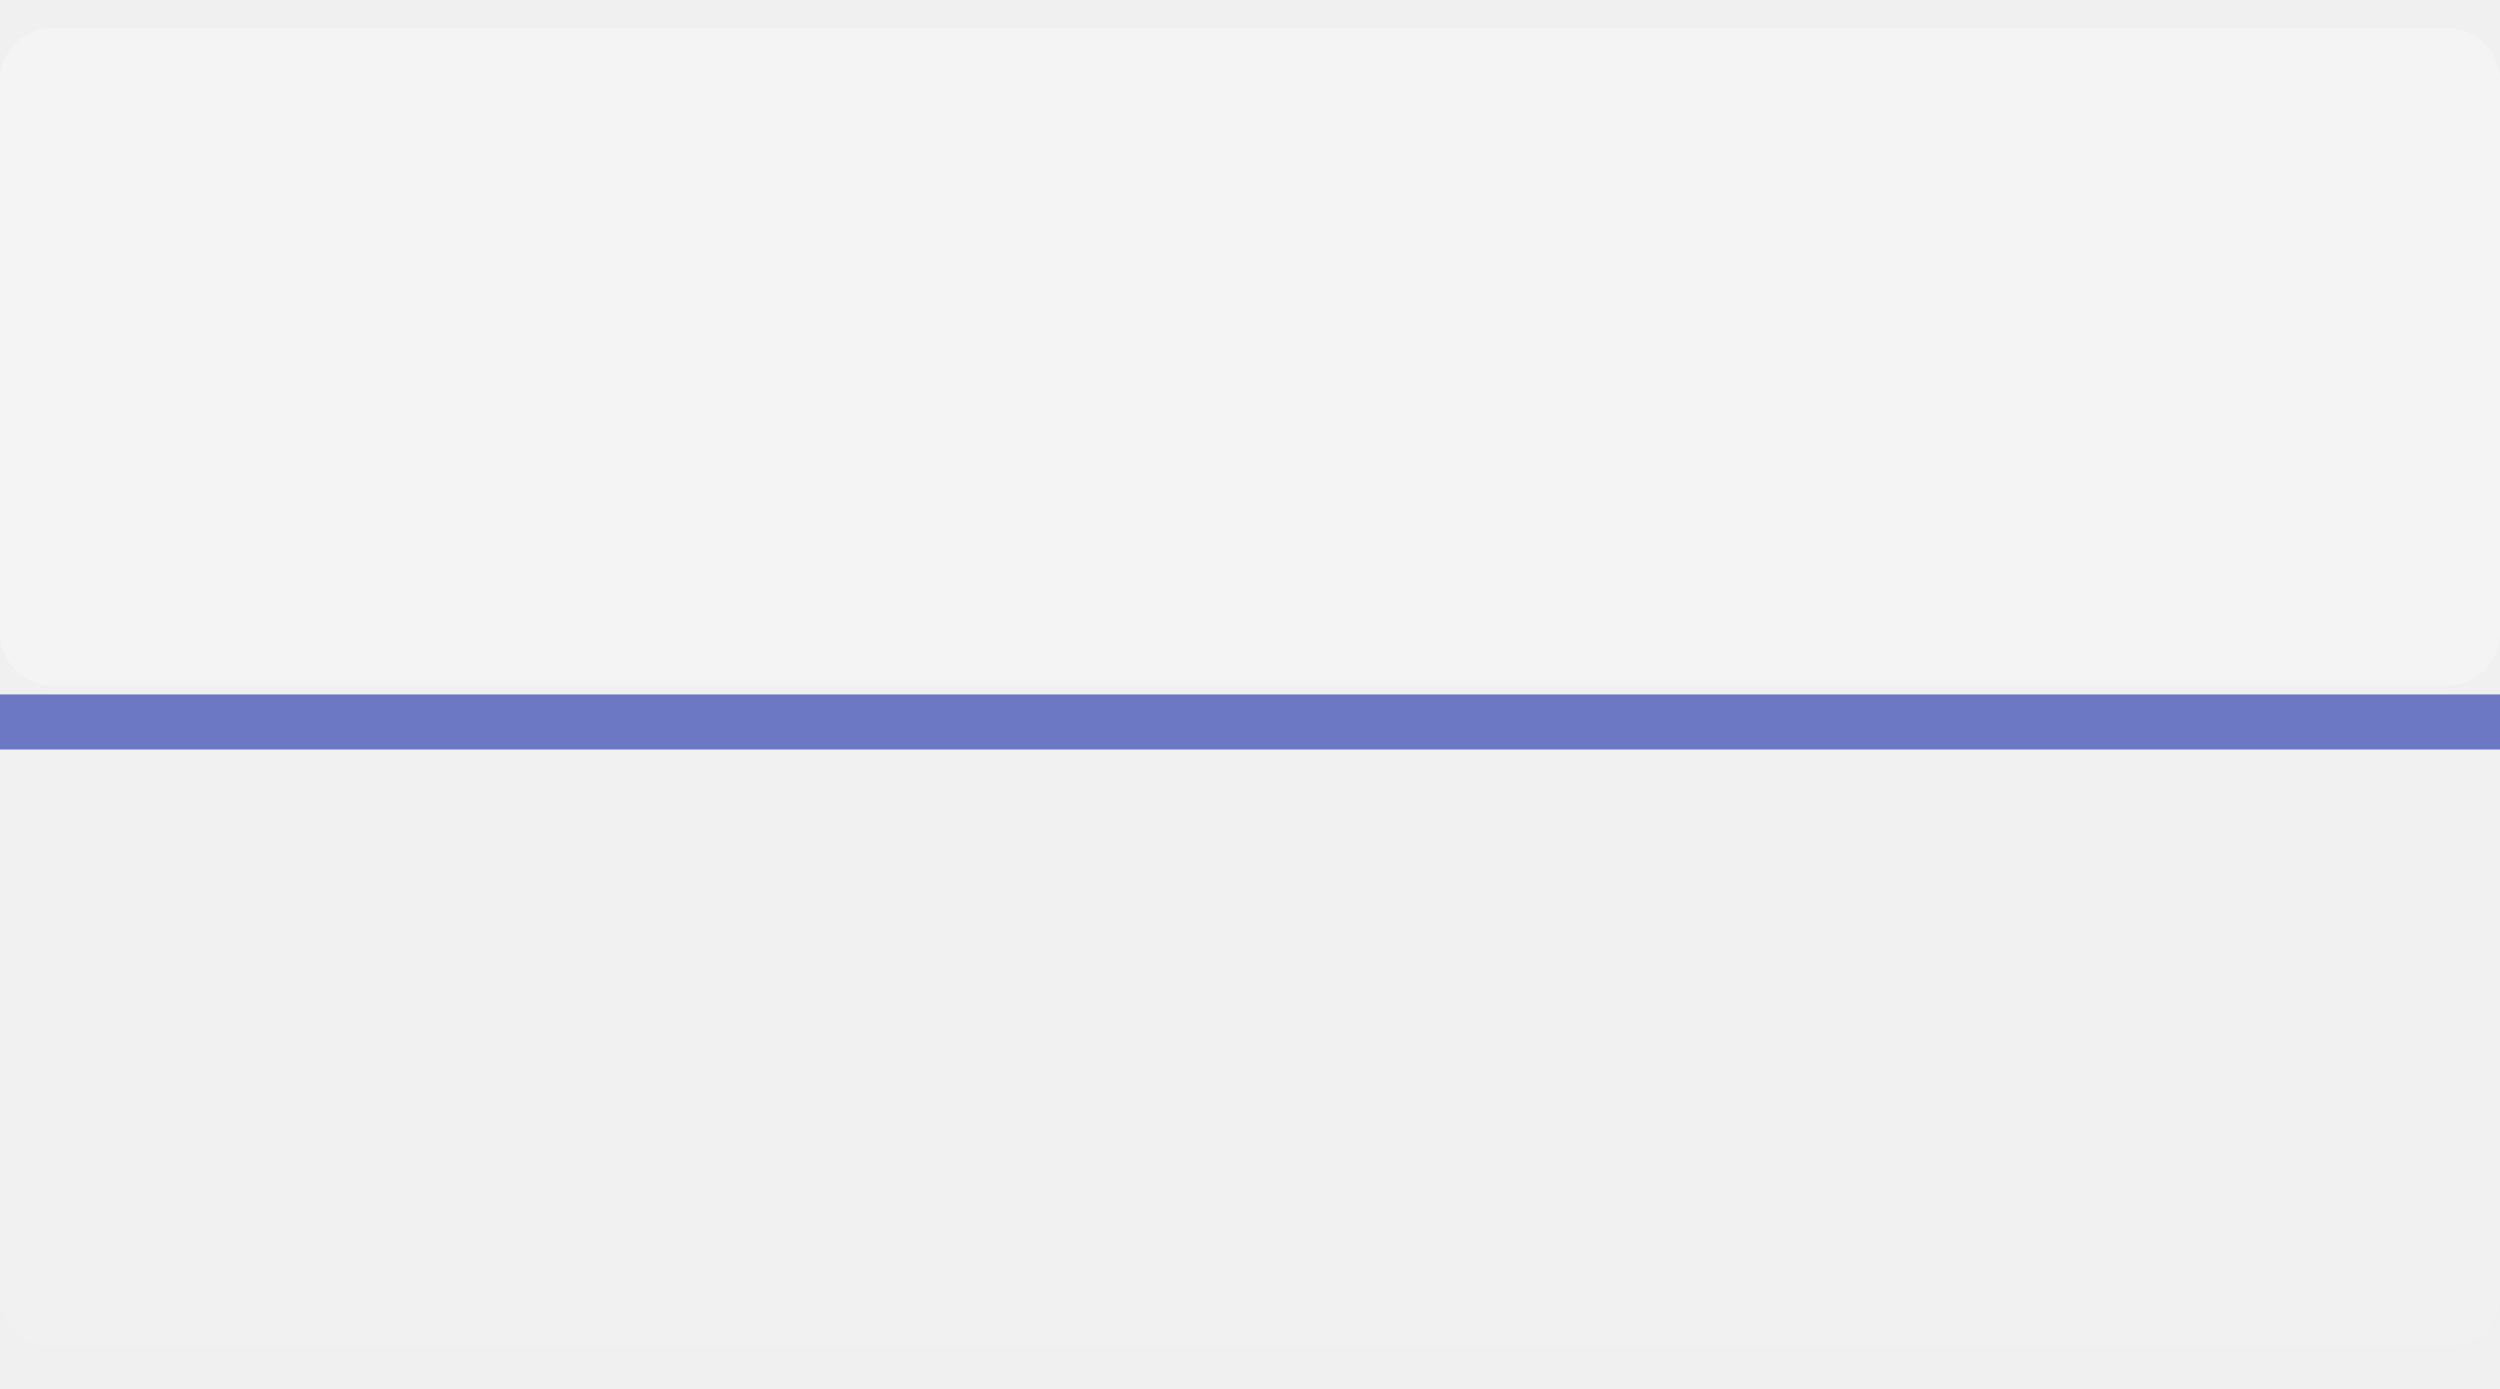
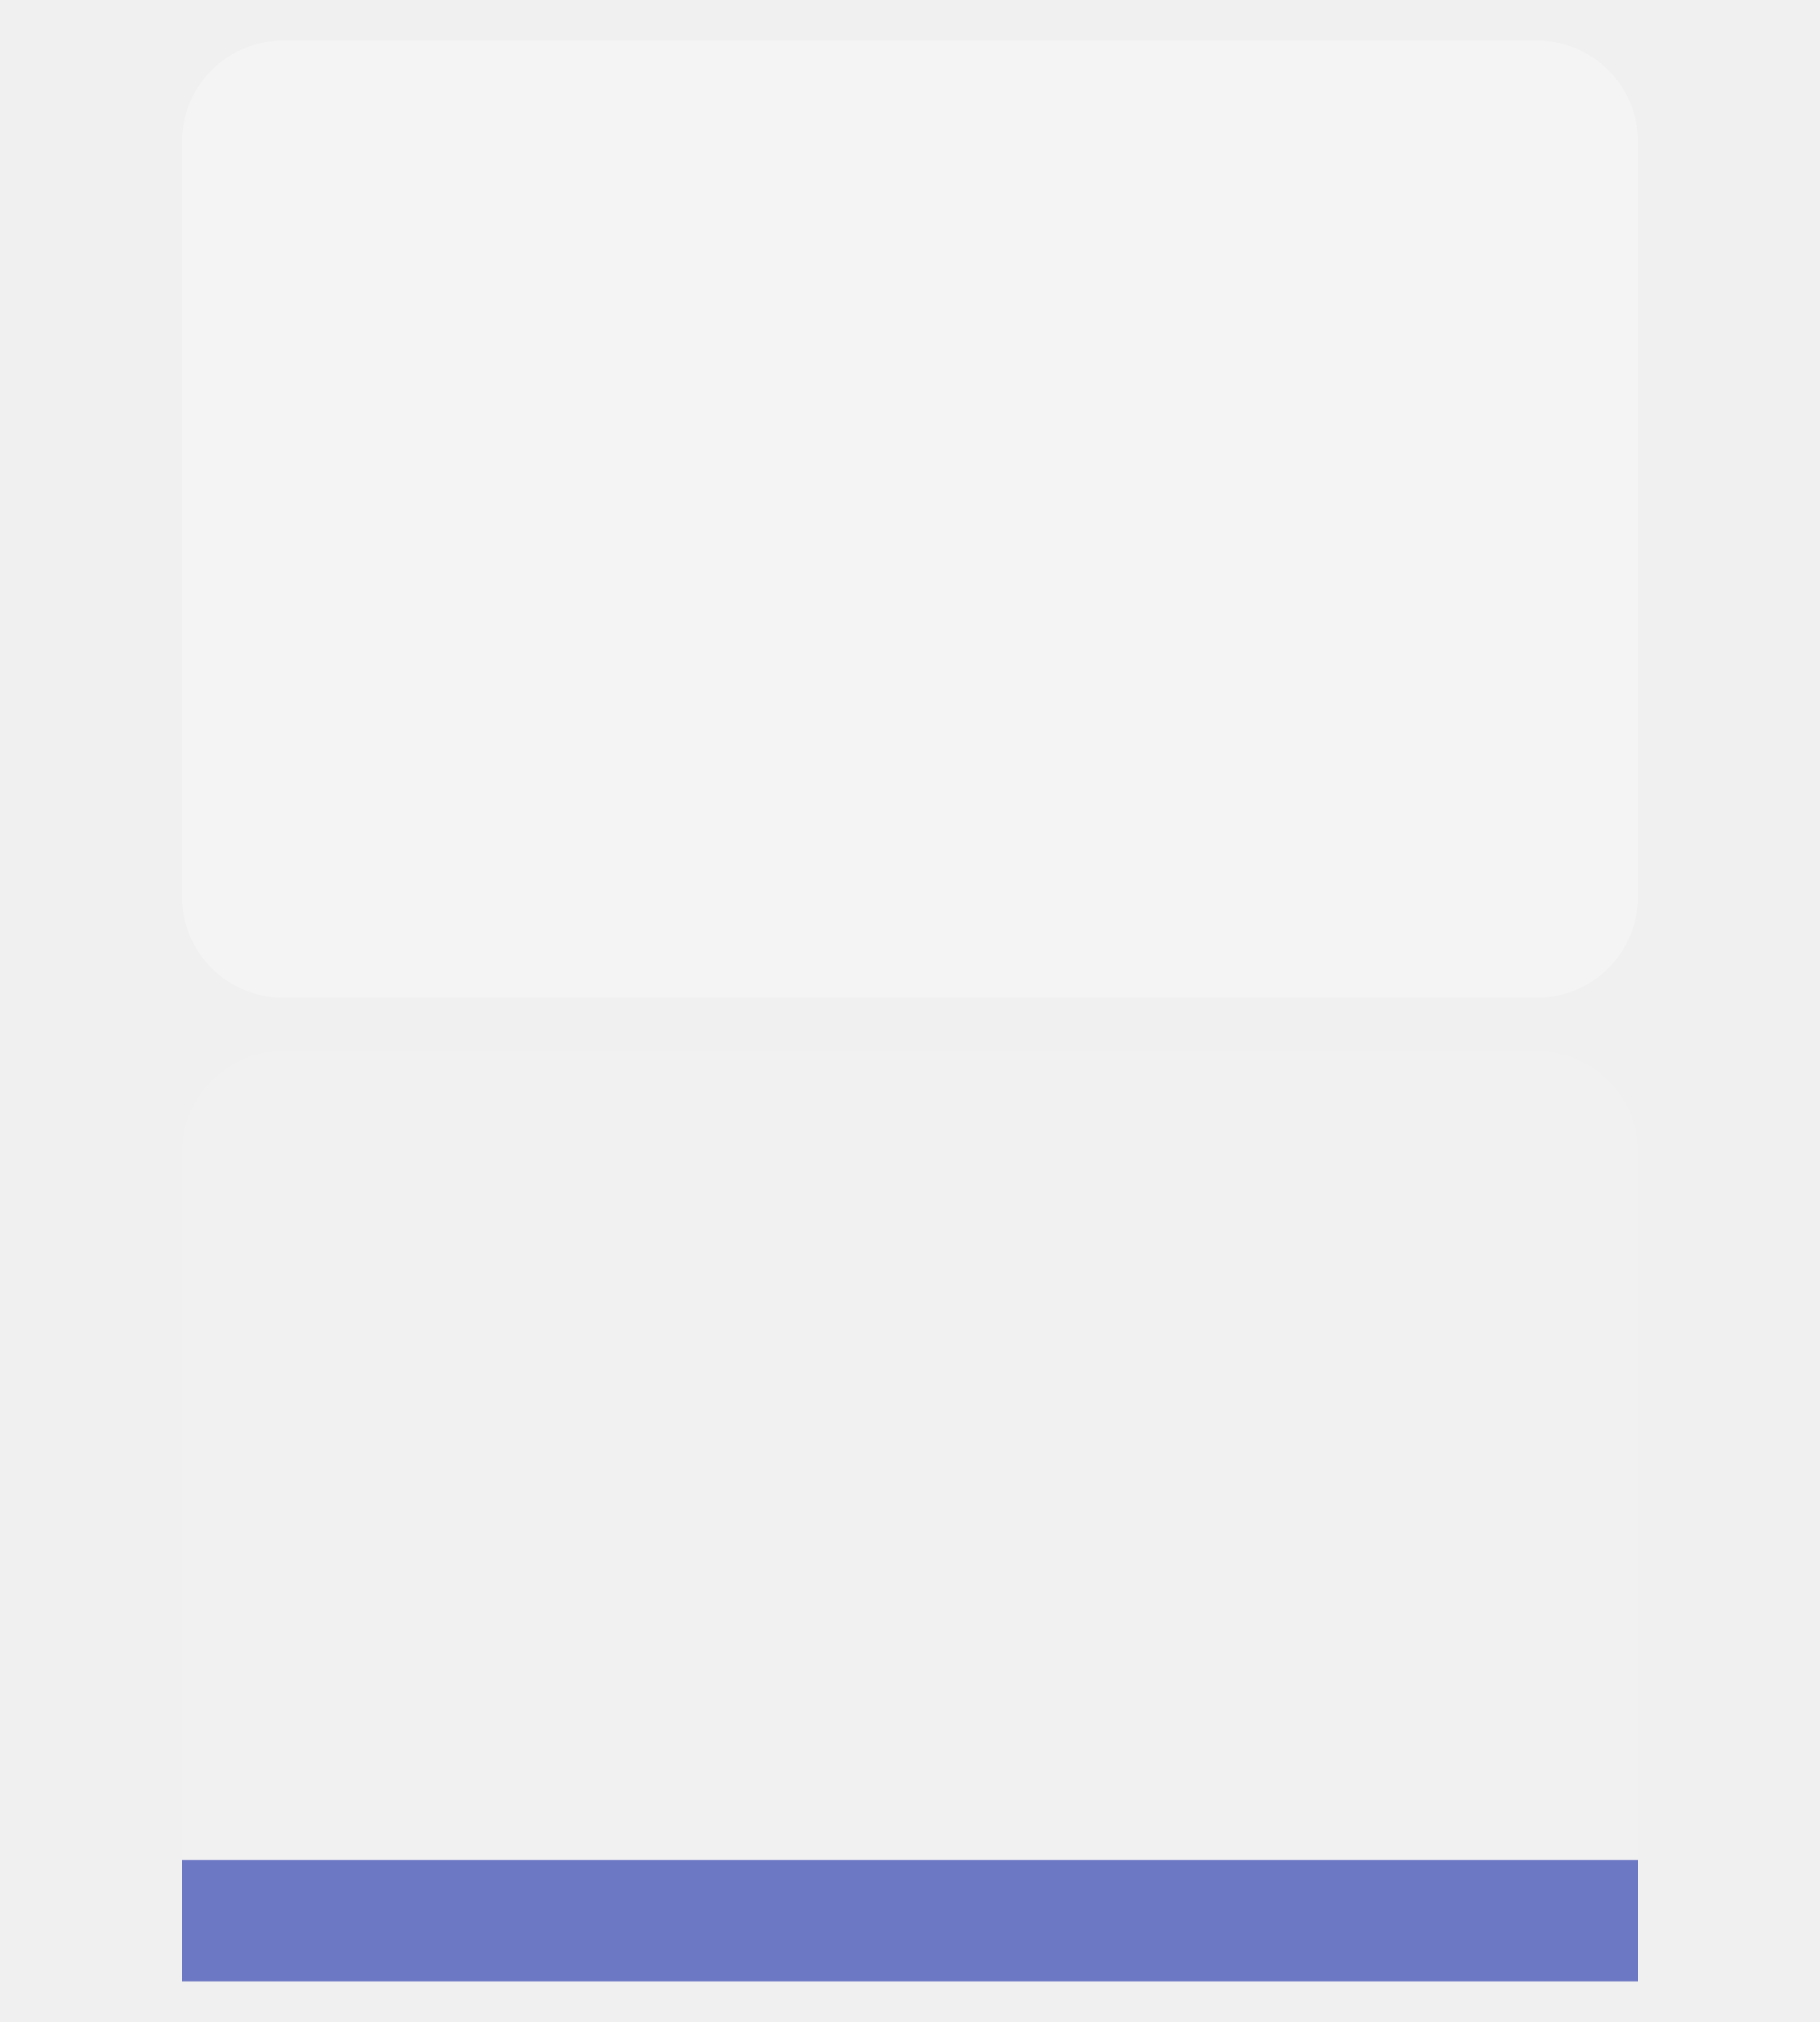
- <svg xmlns="http://www.w3.org/2000/svg" width="90" height="50" version="1.1">
-   <rect y="1.01" width="90" height="23.666" ry="1.893" fill="#fff" fill-opacity=".282" stop-color="#000000" stroke-linecap="round" stroke-linejoin="round" stroke-miterlimit="0" stroke-width="1.024" style="paint-order:markers stroke fill" />
-   <rect y="25" width="90" height="23.491" ry="1.879" fill="#fff" fill-opacity=".094" stop-color="#000000" stroke-linecap="round" stroke-linejoin="round" stroke-miterlimit="0" stroke-width=".576" style="paint-order:markers stroke fill" />
-   <rect y="25" width="90" height="1.982" fill="#6c78c4" stroke-width=".282" />
+ <svg xmlns="http://www.w3.org/2000/svg" width="90" height="100" version="1.1">
+   <g transform="translate(0 24.995)">
+     <rect x="9" y="-22.985" width="72" height="47.332" rx="5" ry="5" fill="#fff" fill-opacity=".282" stop-color="#000000" stroke-linecap="round" stroke-linejoin="round" stroke-miterlimit="0" stroke-width="1.295" style="paint-order:markers stroke fill" />
+     <rect transform="scale(-1)" x="-81" y="-72.995" width="72" height="46" rx="5" ry="5" fill="#ffffff" fill-opacity=".094" stop-color="#000000" stroke-linecap="round" stroke-linejoin="round" stroke-miterlimit="0" stroke-width=".721" style="paint-order:markers stroke fill" />
+     <rect transform="scale(-1)" x="-81" y="-72.995" width="72" height="6" fill="#6c78c4" stroke-width="1.556" />
+   </g>
</svg>
